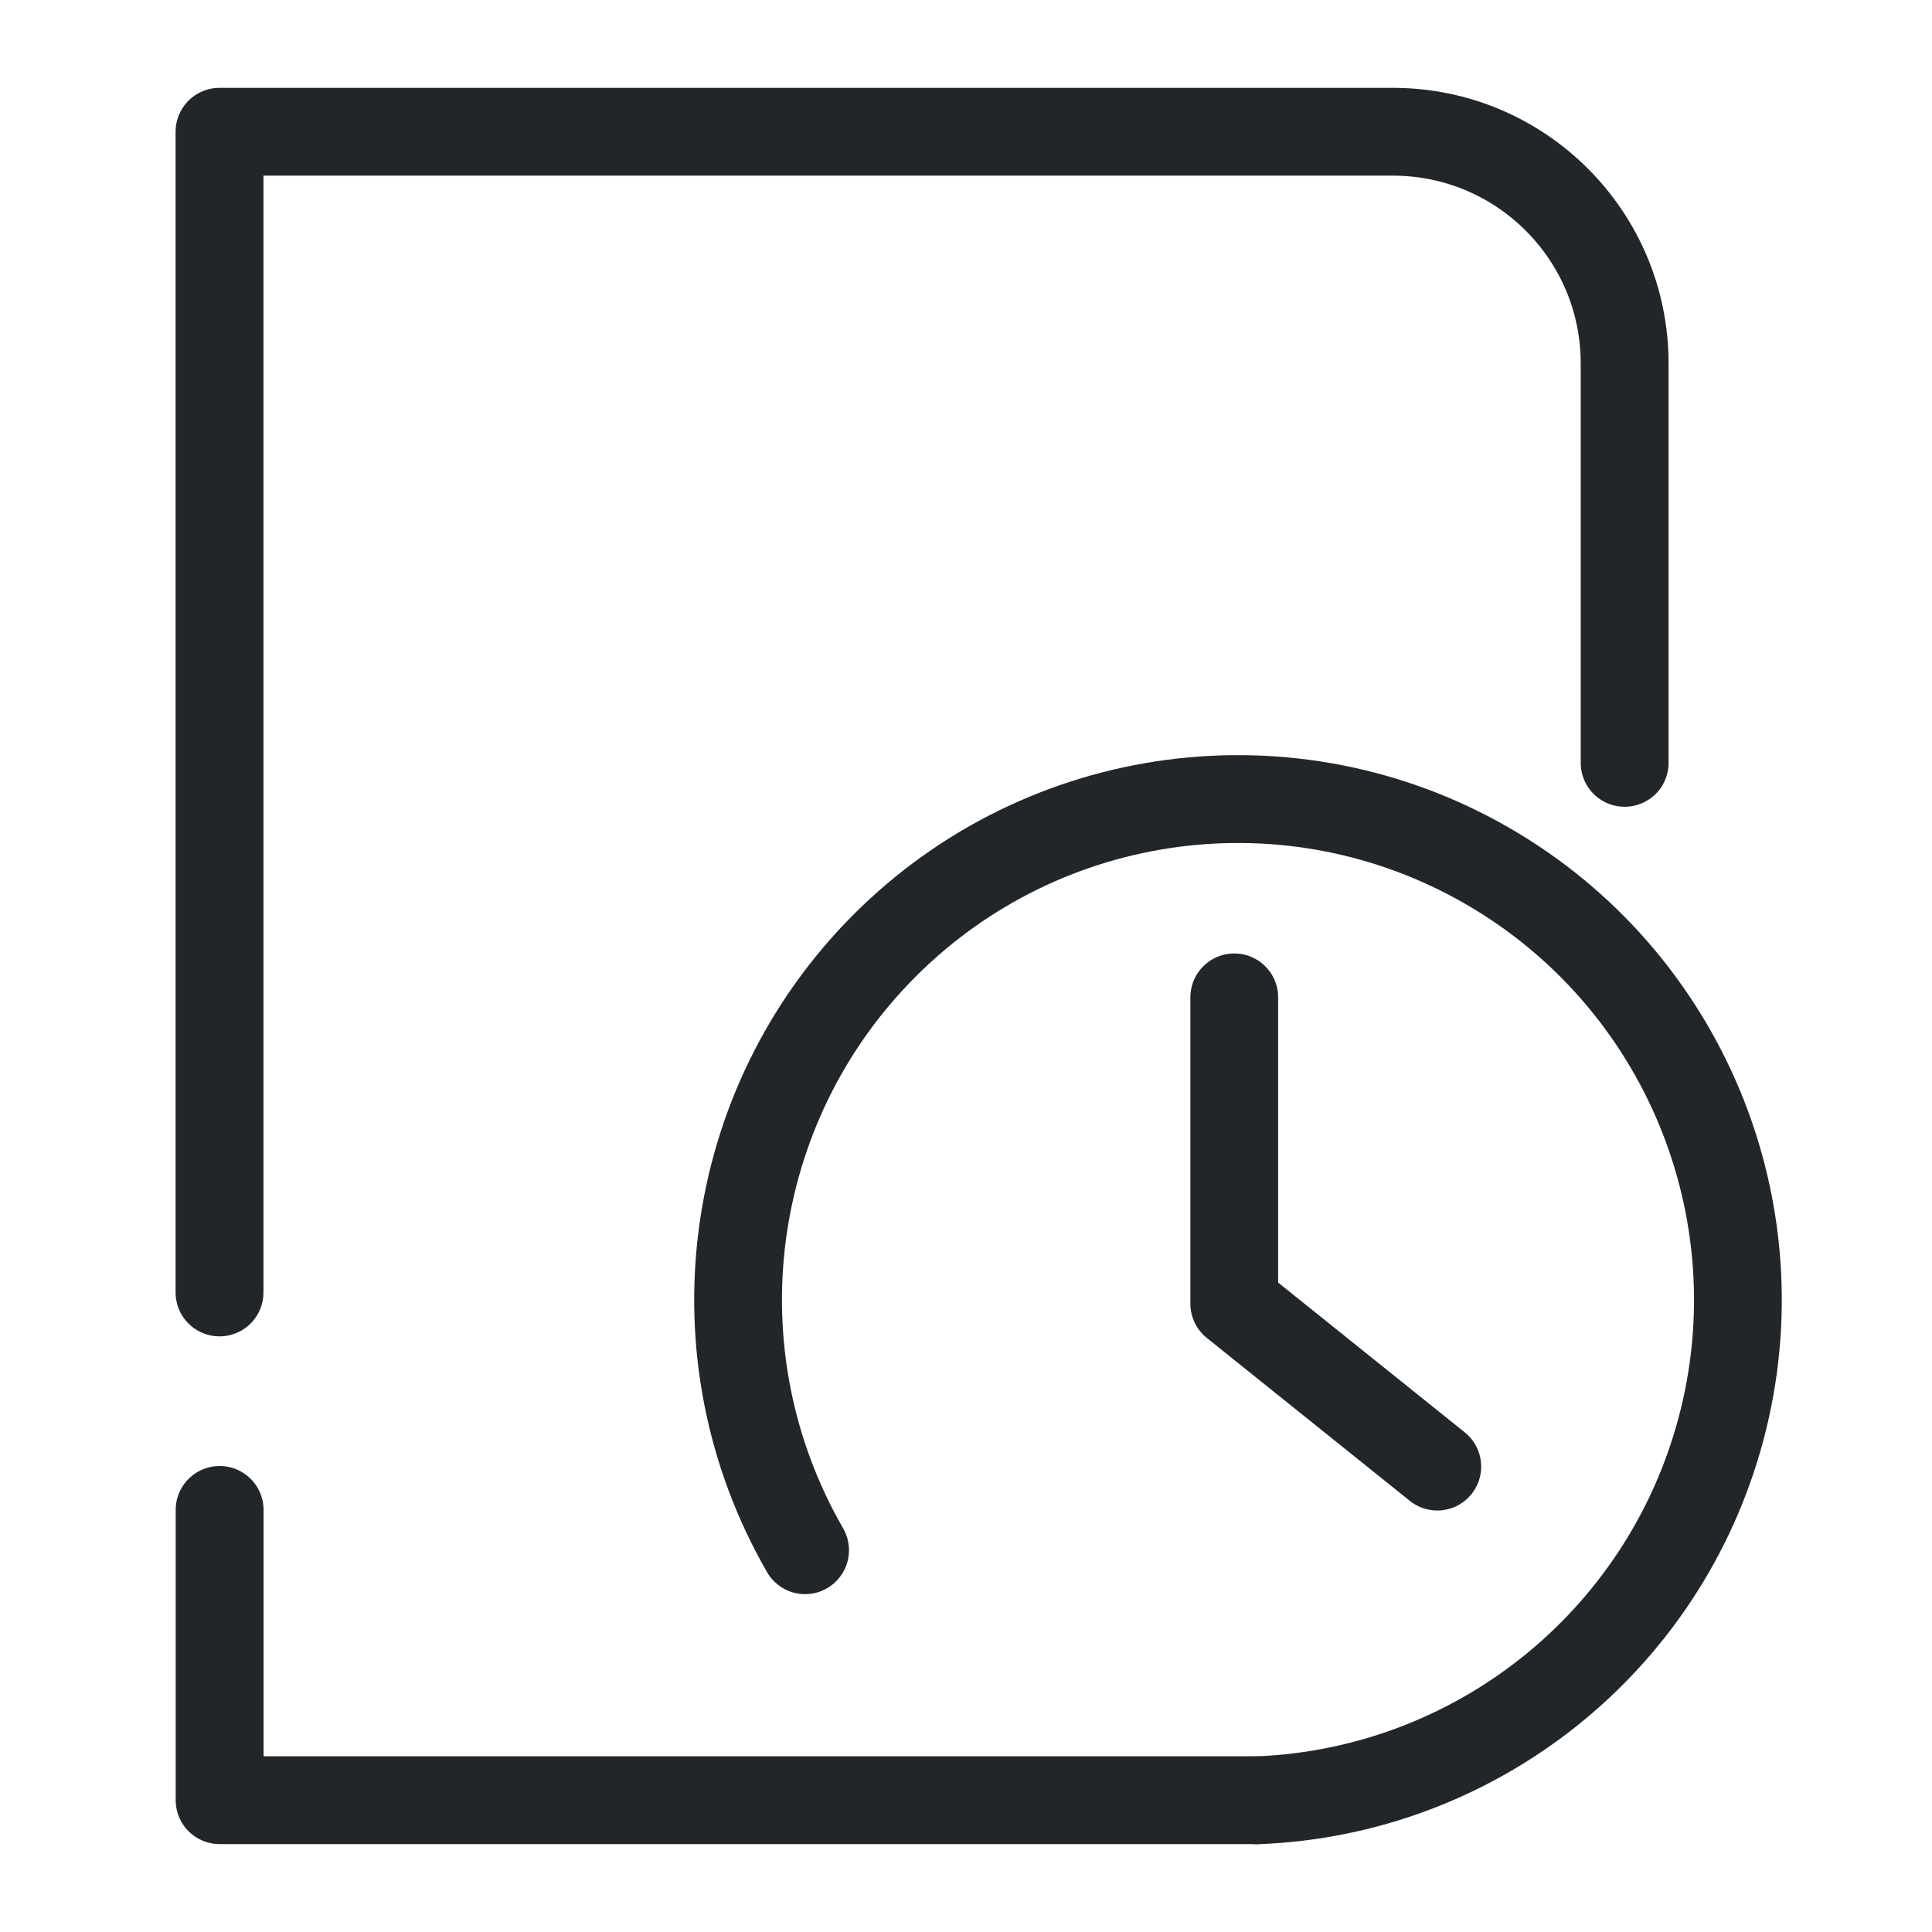
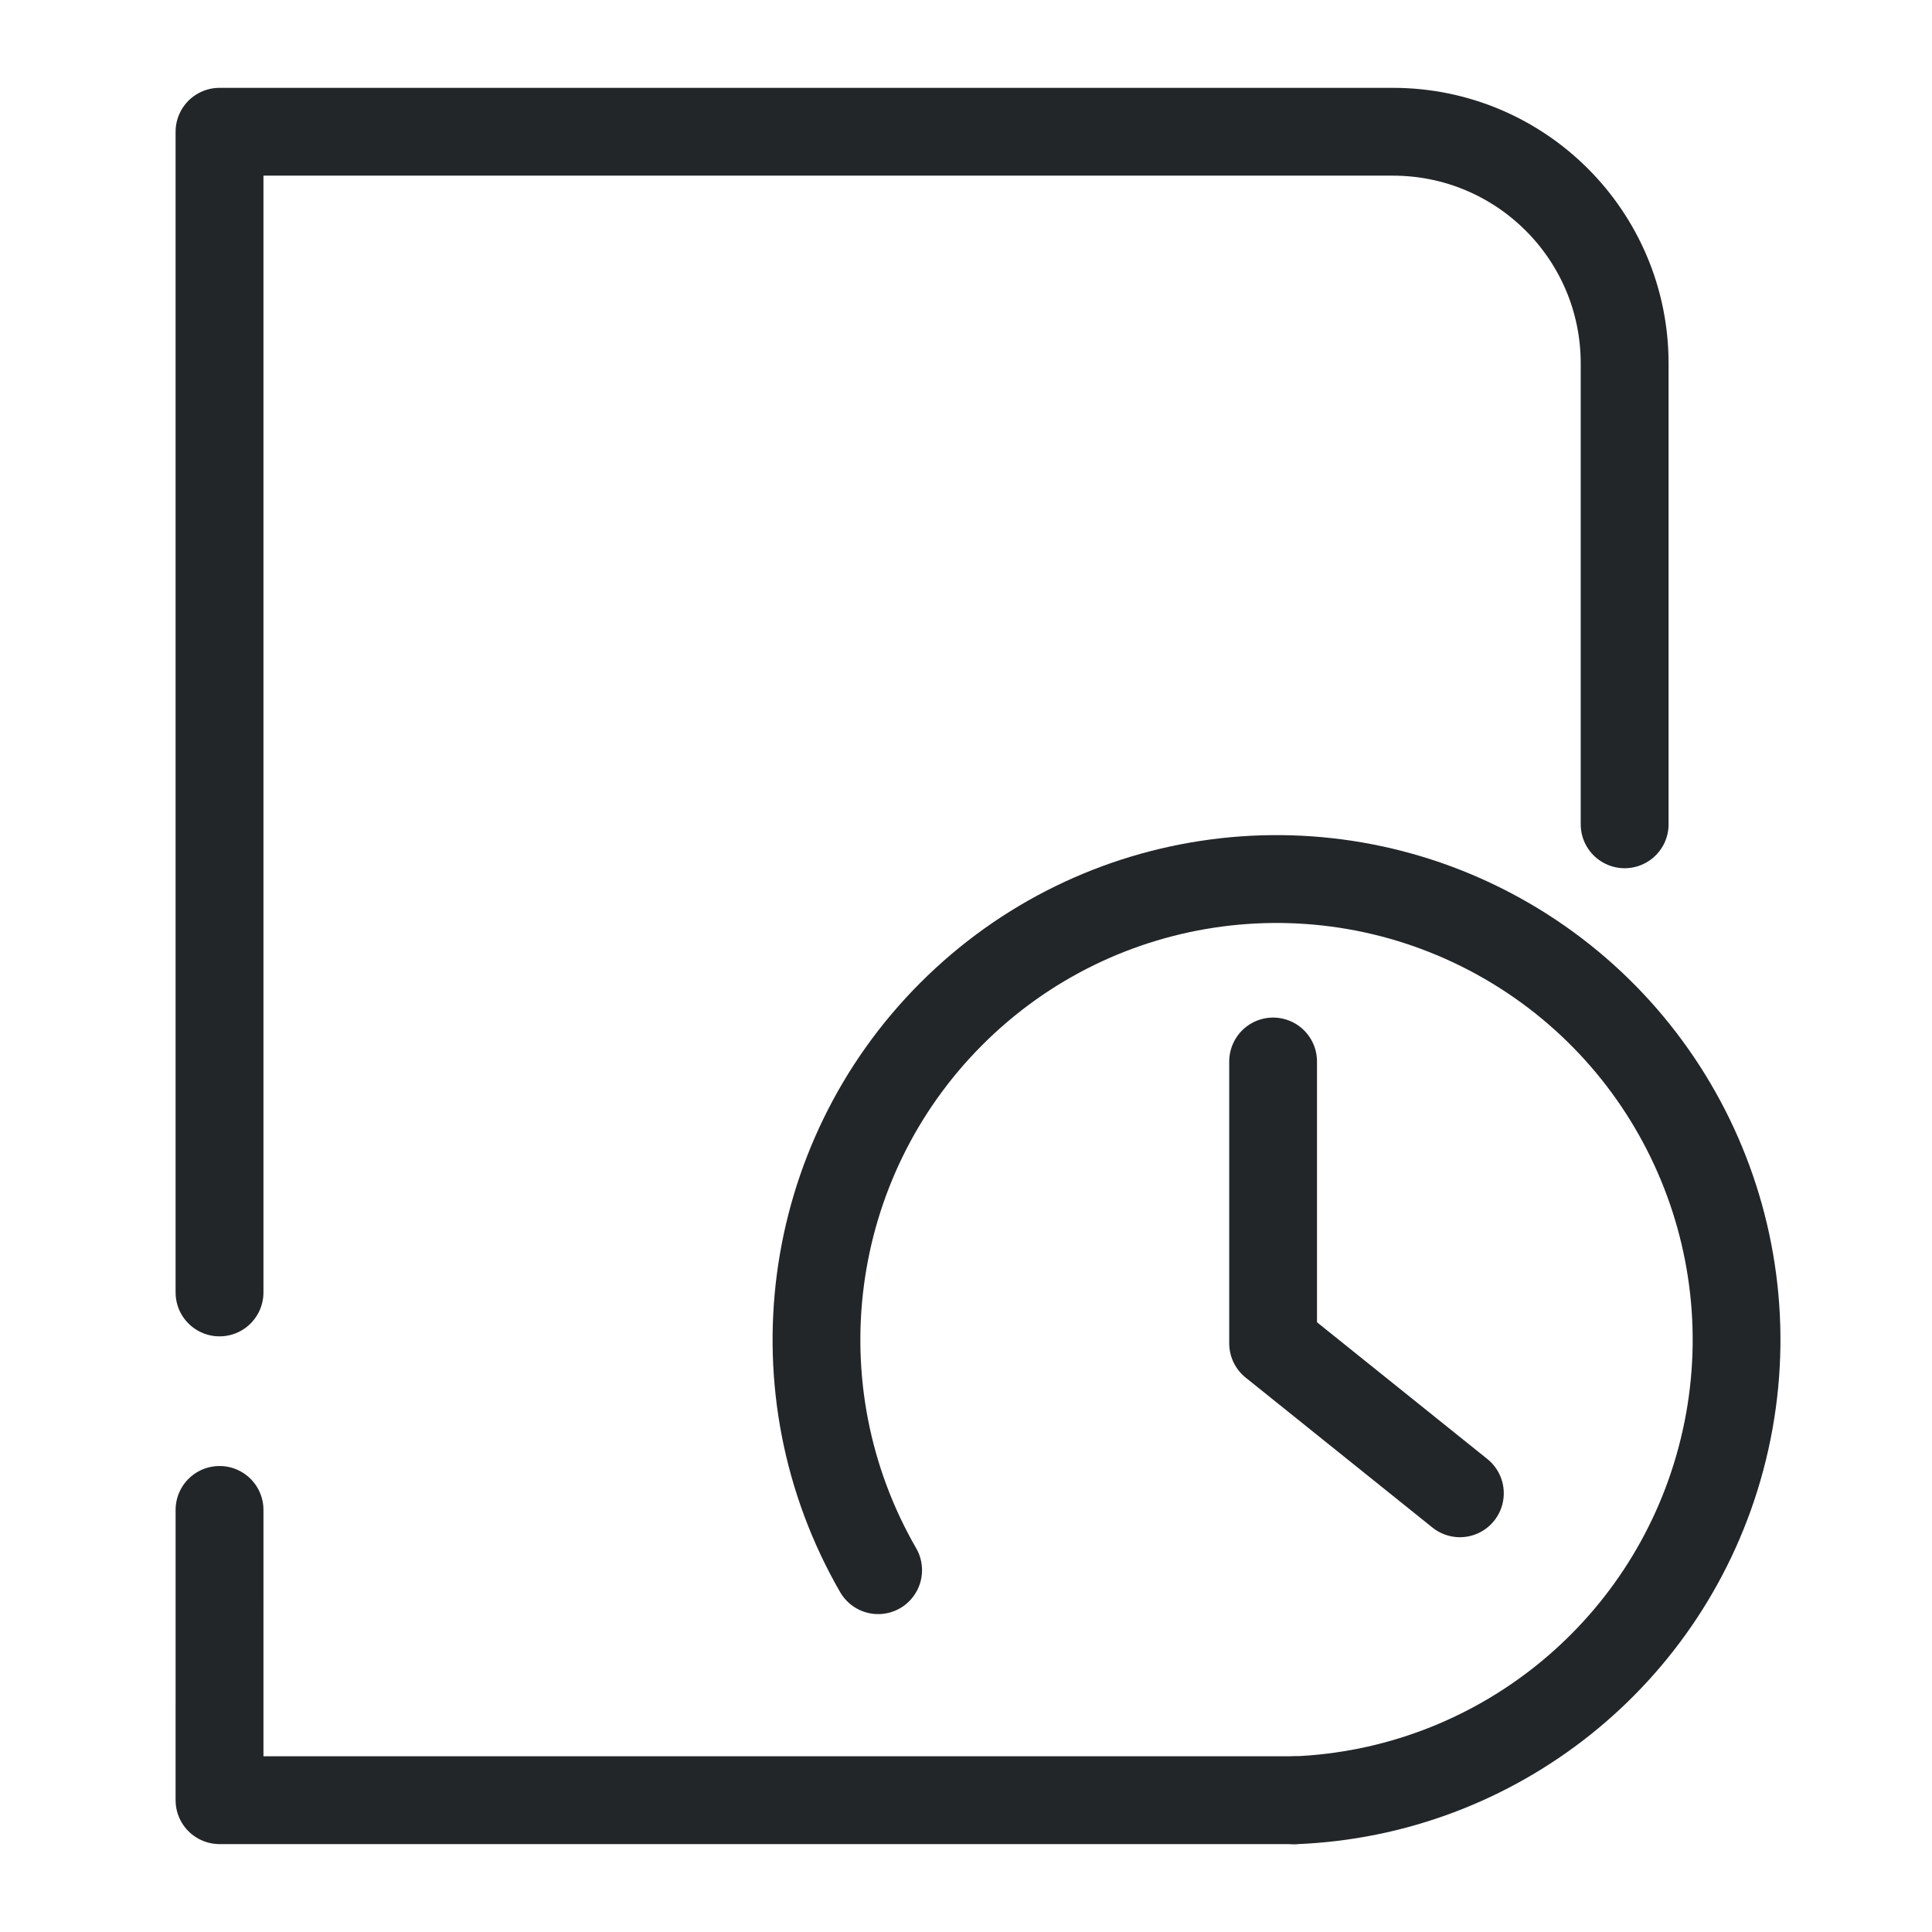
<svg xmlns="http://www.w3.org/2000/svg" width="22" height="22" viewBox="0 0 22 22" version="1.1" xml:space="preserve">
  <defs>
    <style id="current-color-scheme" type="text/css">
     .ColorScheme-Text { color:#232629; }
     .ColorScheme-Highlight { color:#3daee9; }
   </style>
    <style type="text/css">
     .ColorScheme-Text { color:#232629; }
     .ColorScheme-Highlight { color:#3daee9; }
   </style>
    <style type="text/css">.ColorScheme-Text { color:#232629; }</style>
    <style type="text/css">.ColorScheme-Text { color:#232629; }</style>
    <style type="text/css">
     .ColorScheme-Text { color:#232629; }
     .ColorScheme-Highlight { color:#3daee9; }
   </style>
    <style type="text/css">.ColorScheme-Text { color:#232629; }</style>
    <style type="text/css">.ColorScheme-Text { color:#232629; }</style>
    <style type="text/css">
     .ColorScheme-Text { color:#232629; }
     .ColorScheme-Highlight { color:#3daee9; }
   </style>
    <style type="text/css">.ColorScheme-Text { color:#232629; }</style>
    <style type="text/css">.ColorScheme-Text { color:#232629; }</style>
    <style type="text/css">
     .ColorScheme-Text { color:#232629; }
     .ColorScheme-Highlight { color:#3daee9; }
   </style>
    <style type="text/css">.ColorScheme-Text { color:#232629; }</style>
    <style type="text/css">.ColorScheme-Text { color:#232629; }</style>
    <style type="text/css">
     .ColorScheme-Text { color:#232629; }
     .ColorScheme-Highlight { color:#3daee9; }
   </style>
    <style type="text/css">.ColorScheme-Text { color:#232629; }</style>
    <style type="text/css">.ColorScheme-Text { color:#232629; }</style>
    <style type="text/css">
     .ColorScheme-Text { color:#232629; }
     .ColorScheme-Highlight { color:#3daee9; }
   </style>
    <style type="text/css">.ColorScheme-Text { color:#232629; }</style>
    <style type="text/css">.ColorScheme-Text { color:#232629; }</style>
  </defs>
  <g transform="translate(31.766,-20.315)">
    <g transform="matrix(1.1902,0,0,1.1872,3.9107,5.5356)" style="stroke-width:.841">
      <g class="ColorScheme-Text" transform="matrix(1.3529,0,0,1.3529,-1.8824,-1.8824)" style="stroke-width:.622" />
    </g>
  </g>
  <g transform="matrix(.82537 0 0 .82607 -2.0396 -2.2671)" style="stroke-width:1.211">
    <g transform="matrix(1.3529,0,0,1.3509,1.1177,1.4737)" style="stroke-width:1.211">
      <g class="ColorScheme-Text" fill="none" stroke="currentColor" stroke-linecap="round" stroke-linejoin="round" stroke-width=".896" style="paint-order:fill markers stroke">
-         <path d="m3.239 14.129 0-11.844h11.965c1.306 0 2.364 1.058 2.364 2.364l-0 4.076m-3.758 10.585-10.57 0 7.9e-5-2.962" style="stroke-width:.896" />
+         <path d="m3.239 14.129 0-11.844h11.965c1.306 0 2.364 1.058 2.364 2.364l-0 4.703m-3.368 9.958-10.961 0 7.9e-5-2.962" style="stroke-width:.896" />
      </g>
    </g>
  </g>
  <g transform="translate(-.79073 2.5)">
    <g transform="matrix(.78694 0 0 .78694 2.4139 1.9408)" style="stroke-width:1.271">
      <g transform="matrix(1.3529 0 0 1.3509 27.259 1.4737)" style="stroke-width:1.271" />
    </g>
  </g>
  <g transform="matrix(-.82537 0 0 .82607 26.848 6.8444)" style="stroke-width:1.211">
    <g transform="translate(9.0221,-10.024)" style="stroke-width:1.211">
      <g transform="matrix(1.1902,0,0,1.1872,2.9107,3.5356)" style="stroke-width:1.019">
        <defs>
          <style type="text/css">
     .ColorScheme-Text { color:#232629; }
     .ColorScheme-Highlight { color:#3daee9; }
   </style>
          <style type="text/css">.ColorScheme-Text { color:#232629; }</style>
          <style type="text/css">.ColorScheme-Text { color:#232629; }</style>
        </defs>
      </g>
      <g transform="matrix(1.1902,0,0,1.1872,2.9107,5.5356)" style="stroke-width:1.019">
        <defs>
          <style type="text/css">
     .ColorScheme-Text { color:#232629; }
     .ColorScheme-Highlight { color:#3daee9; }
   </style>
          <style type="text/css">.ColorScheme-Text { color:#232629; }</style>
          <style type="text/css">.ColorScheme-Text { color:#232629; }</style>
        </defs>
      </g>
-       <path d="m6.478 15.487v4.222l-2.801 2.246m8.722 1.153c1.561-2.706 1.112-6.124-1.095-8.333-2.207-2.209-5.622-2.659-8.325-1.096-2.704 1.562-4.022 4.747-3.214 7.765.785 2.932 3.385 4.995 6.395 5.111" style="fill:none;paint-order:markers fill stroke;stroke-dashoffset:.5;stroke-linecap:round;stroke-linejoin:round;stroke-width:1.211;stroke:#232629" />
+       <path d="m5.942 16.371v3.885l-2.577 2.067m8.026 1.06c1.437-2.49 1.023-5.635-1.008-7.667-2.031-2.033-5.173-2.446-7.661-1.009-2.488 1.438-3.701 4.368-2.957 7.145.722 2.698 3.115 4.597 5.884 4.703" style="fill:none;paint-order:markers fill stroke;stroke-dashoffset:.5;stroke-linecap:round;stroke-linejoin:round;stroke-width:1.211;stroke:#232629" />
    </g>
  </g>
</svg>
